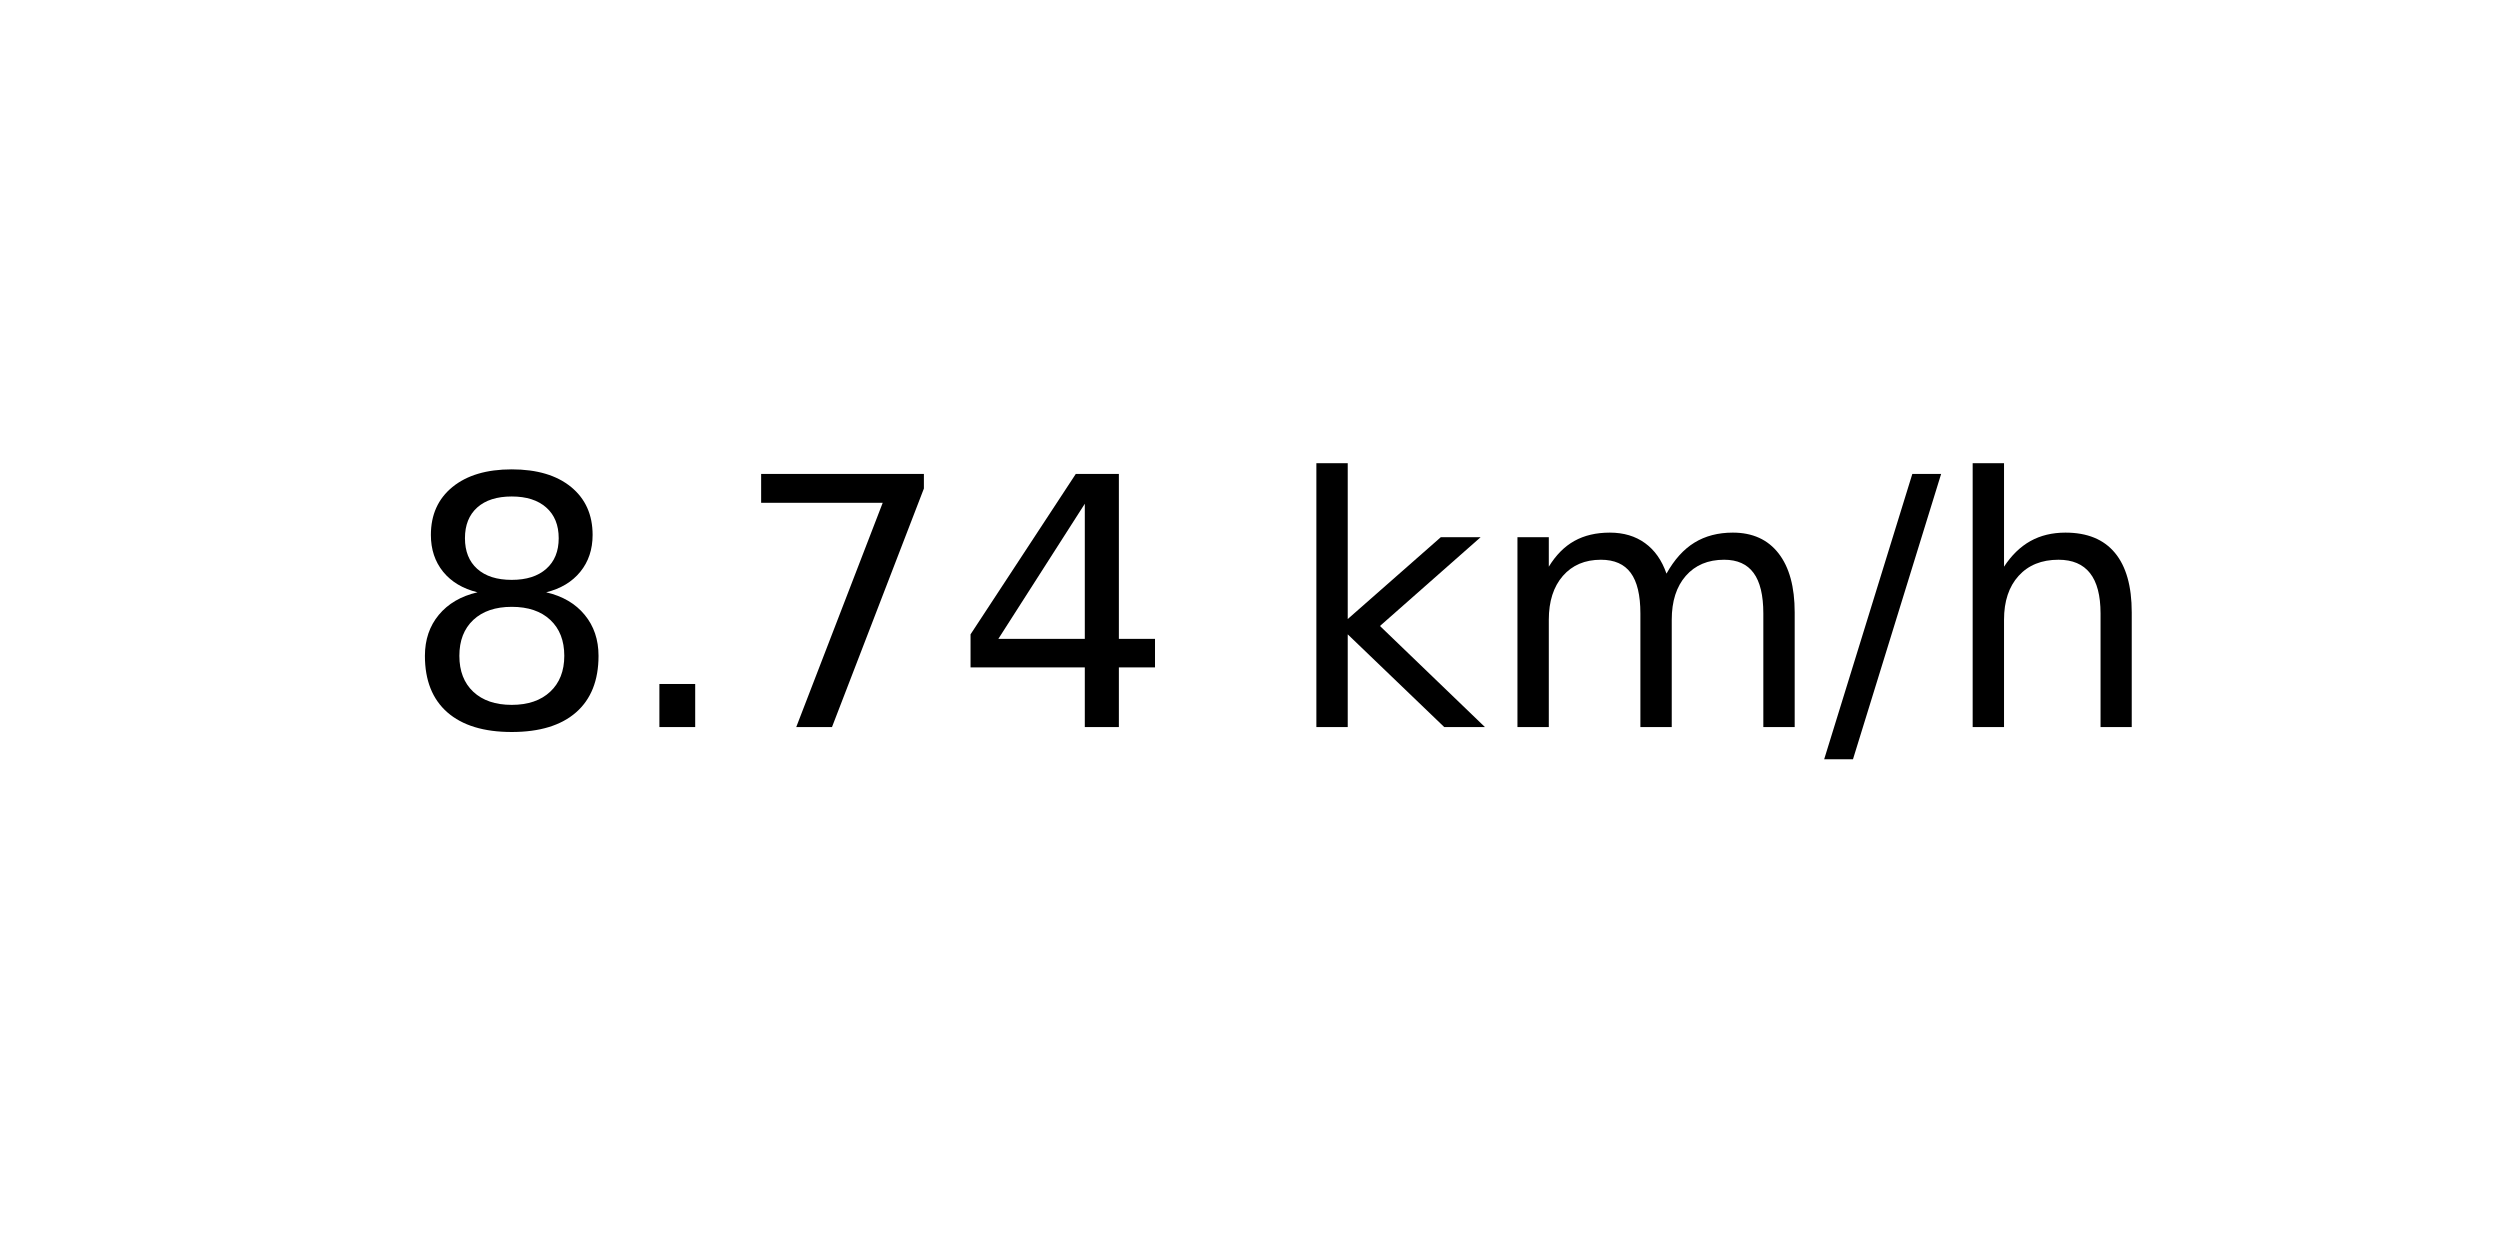
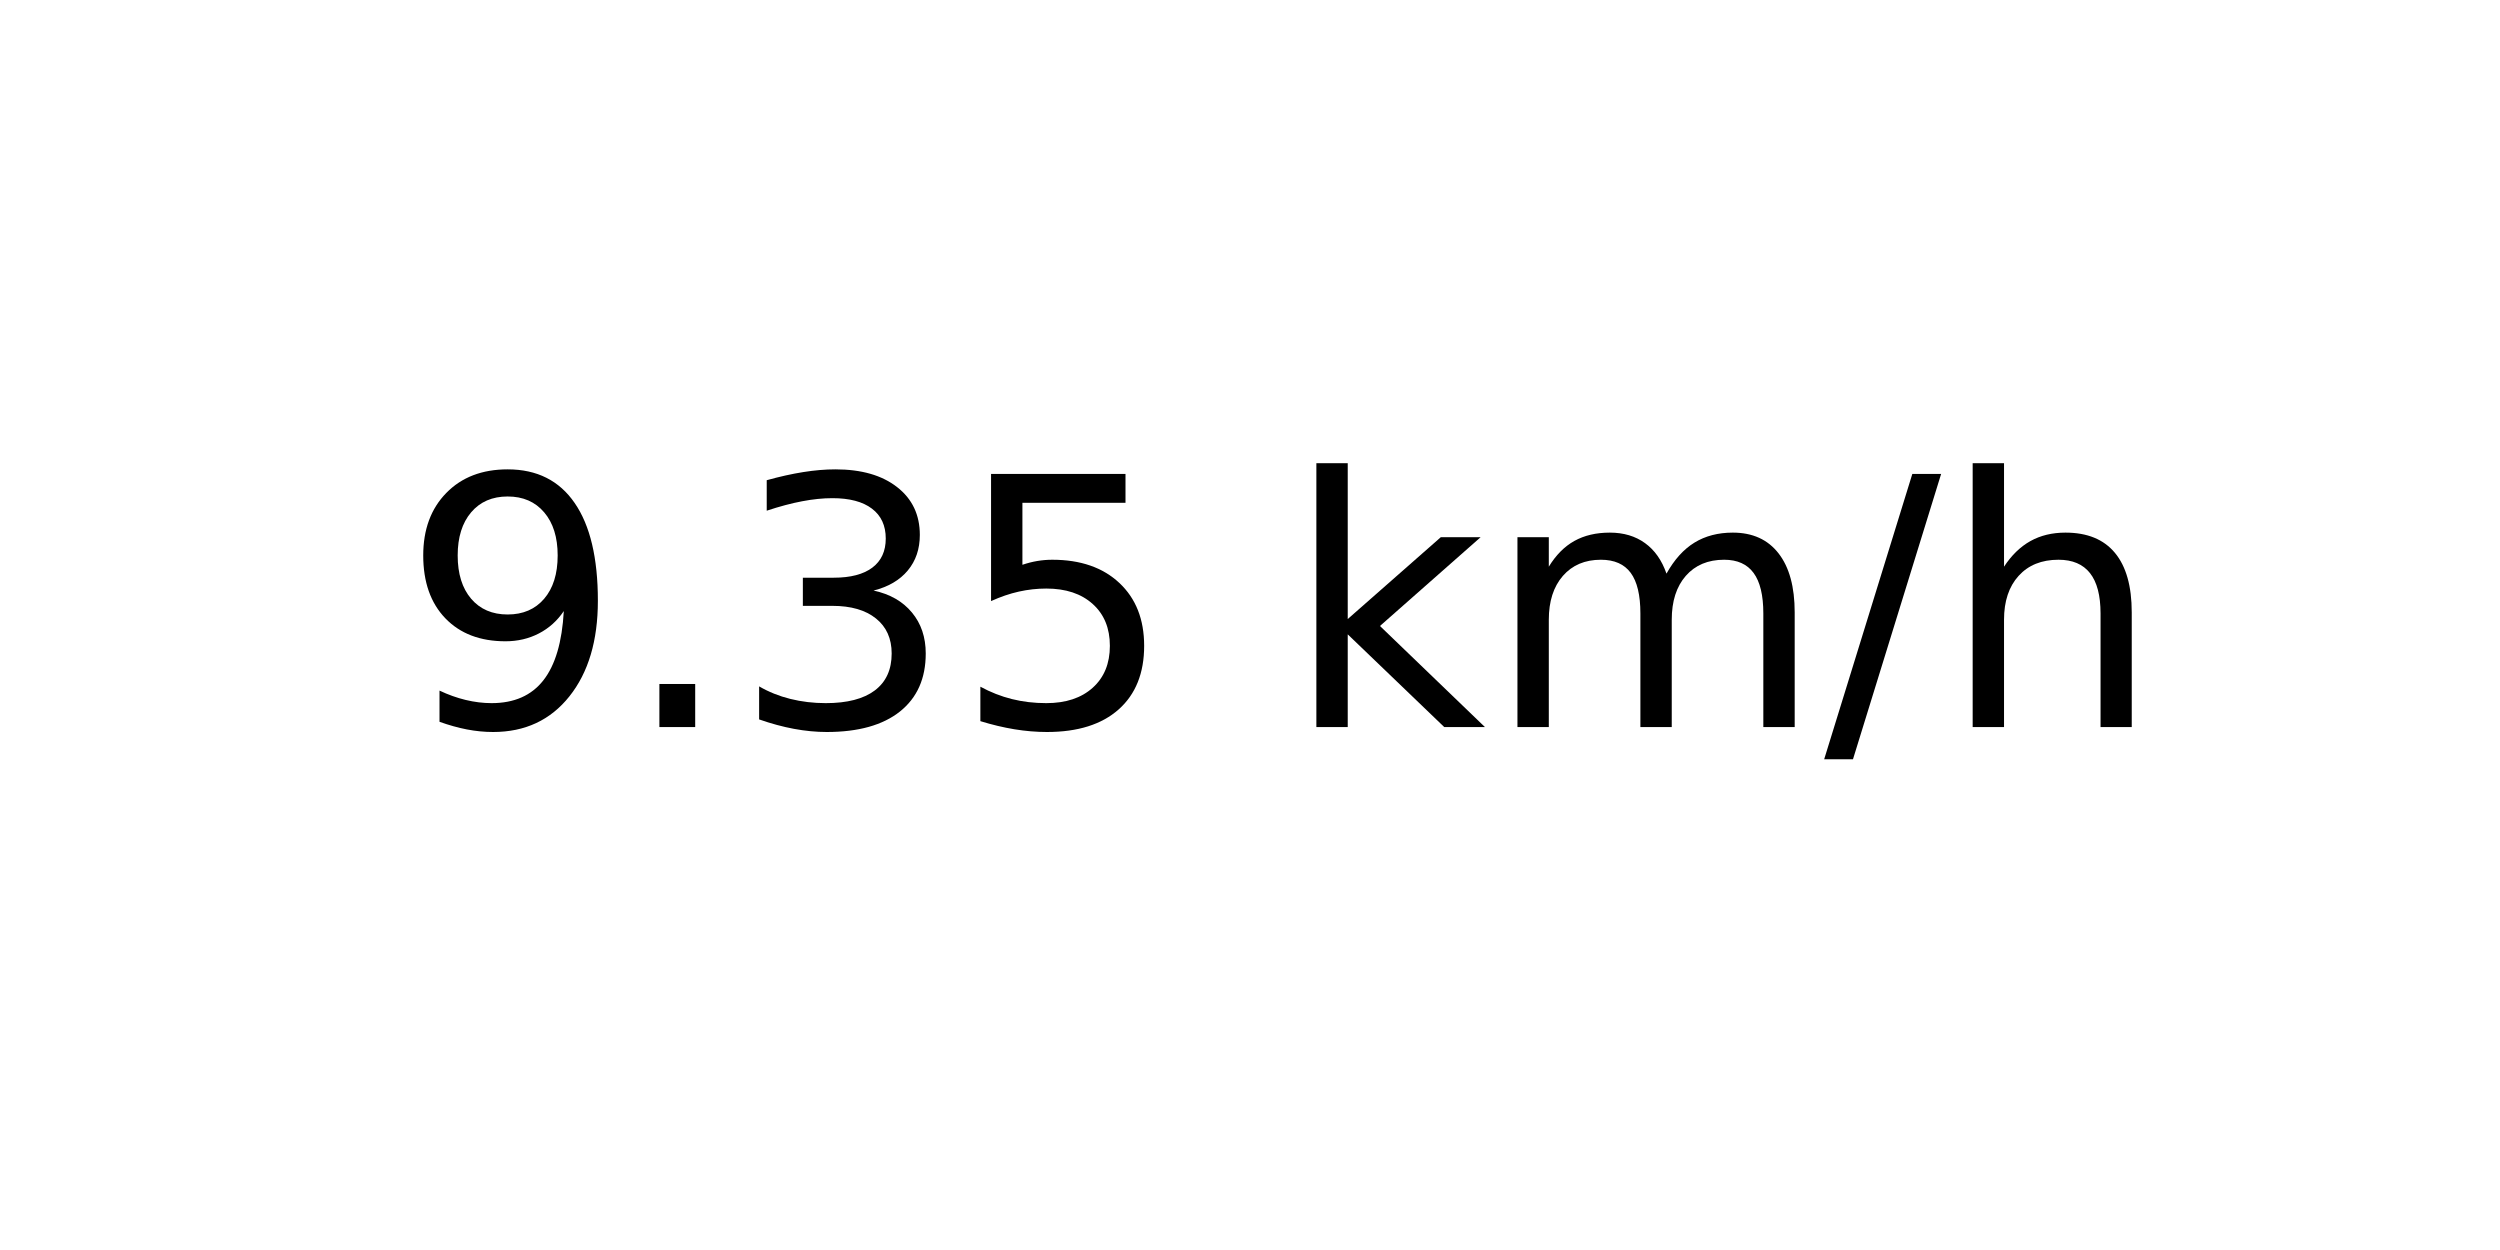
<svg xmlns="http://www.w3.org/2000/svg" xmlns:xlink="http://www.w3.org/1999/xlink" width="72pt" height="36pt" viewBox="0 0 72 36" version="1.1">
  <defs>
    <style type="text/css">*{stroke-linejoin: round; stroke-linecap: butt}</style>
  </defs>
  <g id="figure_1">
    <g id="axes_1">
      <g id="text_1">
        <g transform="translate(11.55937 20.93937) scale(0.1 -0.1)">
          <defs>
-             <path id="DejaVuSans-38" d="M 2034 2216  Q 1584 2216 1326 1975  Q 1069 1734 1069 1313  Q 1069 891 1326 650  Q 1584 409 2034 409  Q 2484 409 2743 651  Q 3003 894 3003 1313  Q 3003 1734 2745 1975  Q 2488 2216 2034 2216  z M 1403 2484  Q 997 2584 770 2862  Q 544 3141 544 3541  Q 544 4100 942 4425  Q 1341 4750 2034 4750  Q 2731 4750 3128 4425  Q 3525 4100 3525 3541  Q 3525 3141 3298 2862  Q 3072 2584 2669 2484  Q 3125 2378 3379 2068  Q 3634 1759 3634 1313  Q 3634 634 3220 271  Q 2806 -91 2034 -91  Q 1263 -91 848 271  Q 434 634 434 1313  Q 434 1759 690 2068  Q 947 2378 1403 2484  z M 1172 3481  Q 1172 3119 1398 2916  Q 1625 2713 2034 2713  Q 2441 2713 2670 2916  Q 2900 3119 2900 3481  Q 2900 3844 2670 4047  Q 2441 4250 2034 4250  Q 1625 4250 1398 4047  Q 1172 3844 1172 3481  z " transform="scale(0.015625)" />
+             <path id="DejaVuSans-39" d="M 703 97  L 703 672  Q 941 559 1184 500  Q 1428 441 1663 441  Q 2288 441 2617 861  Q 2947 1281 2994 2138  Q 2813 1869 2534 1725  Q 2256 1581 1919 1581  Q 1219 1581 811 2004  Q 403 2428 403 3163  Q 403 3881 828 4315  Q 1253 4750 1959 4750  Q 2769 4750 3195 4129  Q 3622 3509 3622 2328  Q 3622 1225 3098 567  Q 2575 -91 1691 -91  Q 1453 -91 1209 -44  Q 966 3 703 97  z M 1959 2075  Q 2384 2075 2632 2365  Q 2881 2656 2881 3163  Q 2881 3666 2632 3958  Q 2384 4250 1959 4250  Q 1534 4250 1286 3958  Q 1038 3666 1038 3163  Q 1038 2656 1286 2365  Q 1534 2075 1959 2075  z " transform="scale(0.015625)" />
            <path id="DejaVuSans-2e" d="M 684 794  L 1344 794  L 1344 0  L 684 0  L 684 794  z " transform="scale(0.015625)" />
-             <path id="DejaVuSans-37" d="M 525 4666  L 3525 4666  L 3525 4397  L 1831 0  L 1172 0  L 2766 4134  L 525 4134  L 525 4666  z " transform="scale(0.015625)" />
-             <path id="DejaVuSans-34" d="M 2419 4116  L 825 1625  L 2419 1625  L 2419 4116  z M 2253 4666  L 3047 4666  L 3047 1625  L 3713 1625  L 3713 1100  L 3047 1100  L 3047 0  L 2419 0  L 2419 1100  L 313 1100  L 313 1709  L 2253 4666  z " transform="scale(0.015625)" />
+             <path id="DejaVuSans-33" d="M 2597 2516  Q 3050 2419 3304 2112  Q 3559 1806 3559 1356  Q 3559 666 3084 287  Q 2609 -91 1734 -91  Q 1441 -91 1130 -33  Q 819 25 488 141  L 488 750  Q 750 597 1062 519  Q 1375 441 1716 441  Q 2309 441 2620 675  Q 2931 909 2931 1356  Q 2931 1769 2642 2001  Q 2353 2234 1838 2234  L 1294 2234  L 1294 2753  L 1863 2753  Q 2328 2753 2575 2939  Q 2822 3125 2822 3475  Q 2822 3834 2567 4026  Q 2313 4219 1838 4219  Q 1578 4219 1281 4162  Q 984 4106 628 3988  L 628 4550  Q 988 4650 1302 4700  Q 1616 4750 1894 4750  Q 2613 4750 3031 4423  Q 3450 4097 3450 3541  Q 3450 3153 3228 2886  Q 3006 2619 2597 2516  z " transform="scale(0.015625)" />
+             <path id="DejaVuSans-35" d="M 691 4666  L 3169 4666  L 3169 4134  L 1269 4134  L 1269 2991  Q 1406 3038 1543 3061  Q 1681 3084 1819 3084  Q 2600 3084 3056 2656  Q 3513 2228 3513 1497  Q 3513 744 3044 326  Q 2575 -91 1722 -91  Q 1428 -91 1123 -41  Q 819 9 494 109  L 494 744  Q 775 591 1075 516  Q 1375 441 1709 441  Q 2250 441 2565 725  Q 2881 1009 2881 1497  Q 2881 1984 2565 2268  Q 2250 2553 1709 2553  Q 1456 2553 1204 2497  Q 953 2441 691 2322  L 691 4666  z " transform="scale(0.015625)" />
            <path id="DejaVuSans-20" transform="scale(0.015625)" />
            <path id="DejaVuSans-6b" d="M 581 4863  L 1159 4863  L 1159 1991  L 2875 3500  L 3609 3500  L 1753 1863  L 3688 0  L 2938 0  L 1159 1709  L 1159 0  L 581 0  L 581 4863  z " transform="scale(0.015625)" />
            <path id="DejaVuSans-6d" d="M 3328 2828  Q 3544 3216 3844 3400  Q 4144 3584 4550 3584  Q 5097 3584 5394 3201  Q 5691 2819 5691 2113  L 5691 0  L 5113 0  L 5113 2094  Q 5113 2597 4934 2840  Q 4756 3084 4391 3084  Q 3944 3084 3684 2787  Q 3425 2491 3425 1978  L 3425 0  L 2847 0  L 2847 2094  Q 2847 2600 2669 2842  Q 2491 3084 2119 3084  Q 1678 3084 1418 2786  Q 1159 2488 1159 1978  L 1159 0  L 581 0  L 581 3500  L 1159 3500  L 1159 2956  Q 1356 3278 1631 3431  Q 1906 3584 2284 3584  Q 2666 3584 2933 3390  Q 3200 3197 3328 2828  z " transform="scale(0.015625)" />
            <path id="DejaVuSans-2f" d="M 1625 4666  L 2156 4666  L 531 -594  L 0 -594  L 1625 4666  z " transform="scale(0.015625)" />
            <path id="DejaVuSans-68" d="M 3513 2113  L 3513 0  L 2938 0  L 2938 2094  Q 2938 2591 2744 2837  Q 2550 3084 2163 3084  Q 1697 3084 1428 2787  Q 1159 2491 1159 1978  L 1159 0  L 581 0  L 581 4863  L 1159 4863  L 1159 2956  Q 1366 3272 1645 3428  Q 1925 3584 2291 3584  Q 2894 3584 3203 3211  Q 3513 2838 3513 2113  z " transform="scale(0.015625)" />
          </defs>
-           <use xlink:href="#DejaVuSans-38" />
+           <use xlink:href="#DejaVuSans-39" />
          <use xlink:href="#DejaVuSans-2e" x="63.623" />
-           <use xlink:href="#DejaVuSans-37" x="95.41" />
-           <use xlink:href="#DejaVuSans-34" x="159.033" />
+           <use xlink:href="#DejaVuSans-33" x="95.41" />
+           <use xlink:href="#DejaVuSans-35" x="159.033" />
          <use xlink:href="#DejaVuSans-20" x="222.656" />
          <use xlink:href="#DejaVuSans-6b" x="254.443" />
          <use xlink:href="#DejaVuSans-6d" x="312.354" />
          <use xlink:href="#DejaVuSans-2f" x="409.766" />
          <use xlink:href="#DejaVuSans-68" x="443.457" />
        </g>
      </g>
    </g>
  </g>
</svg>
